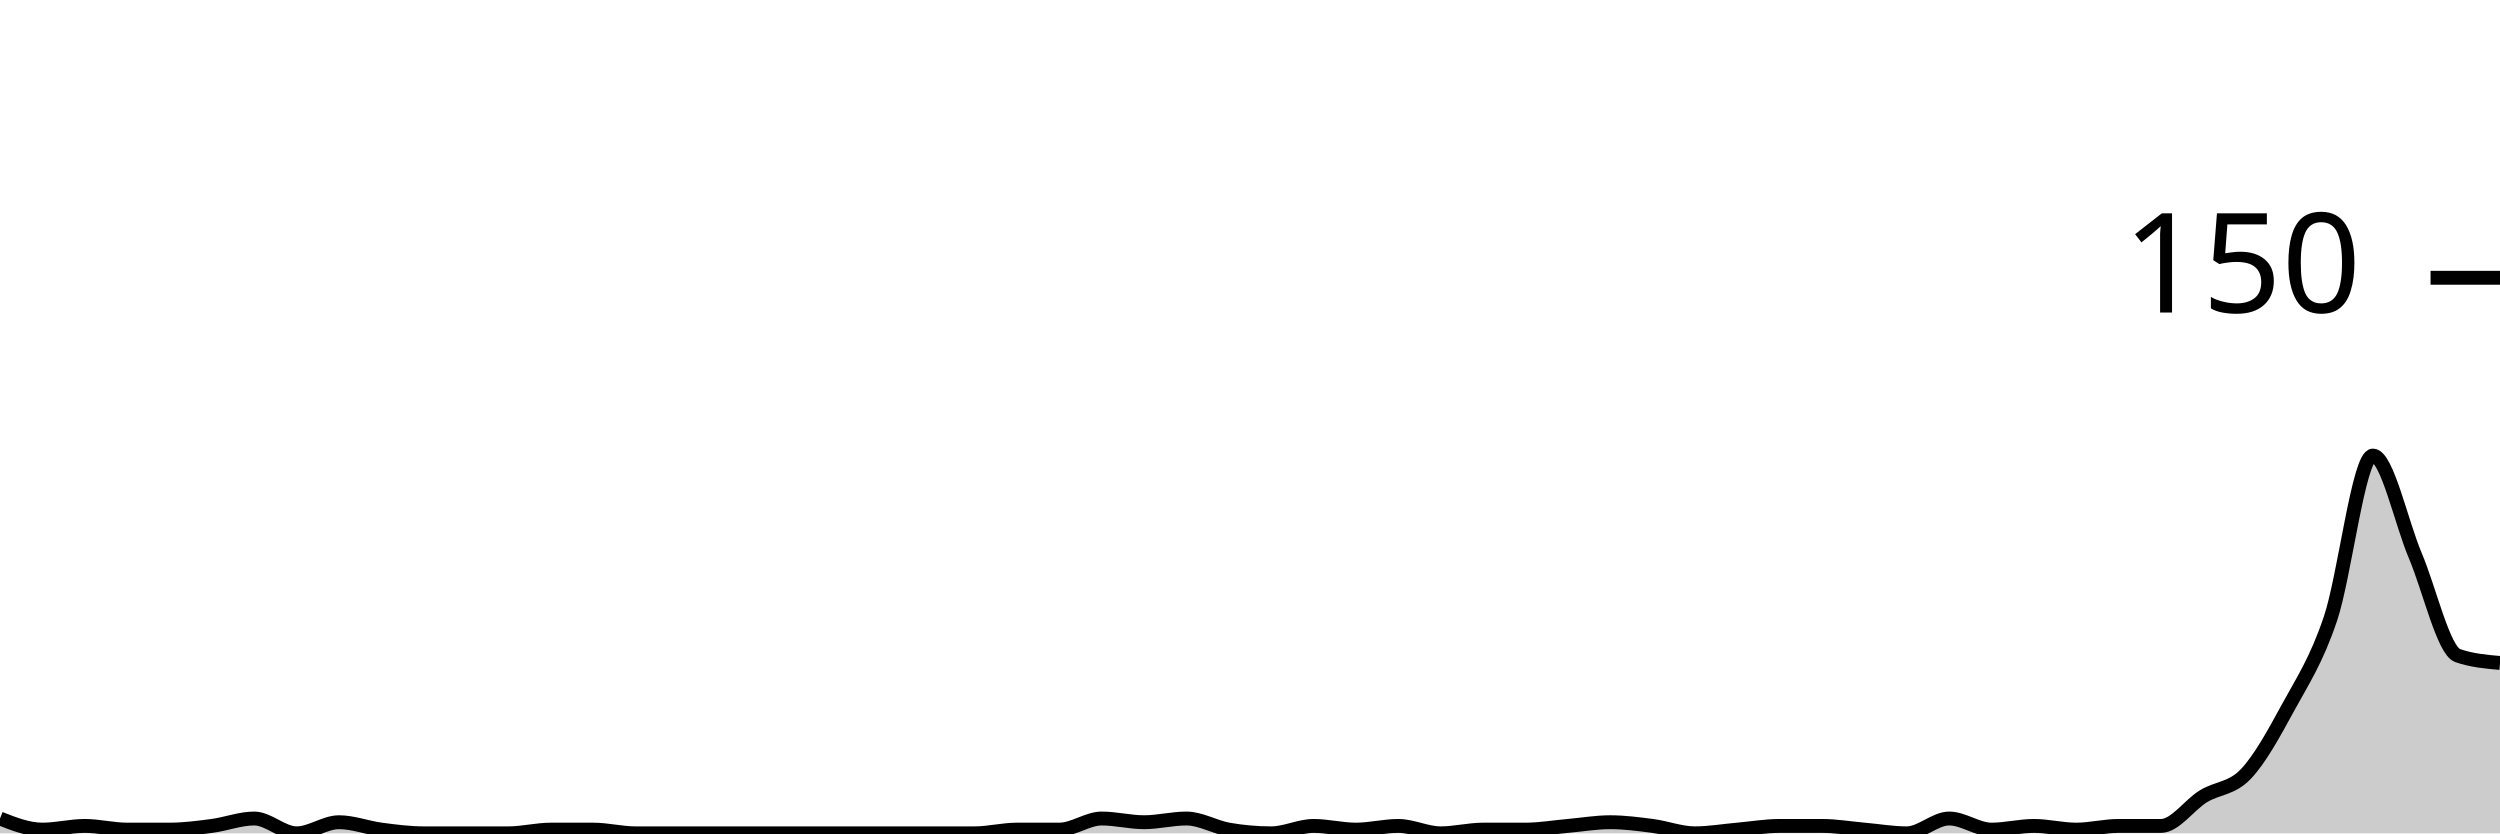
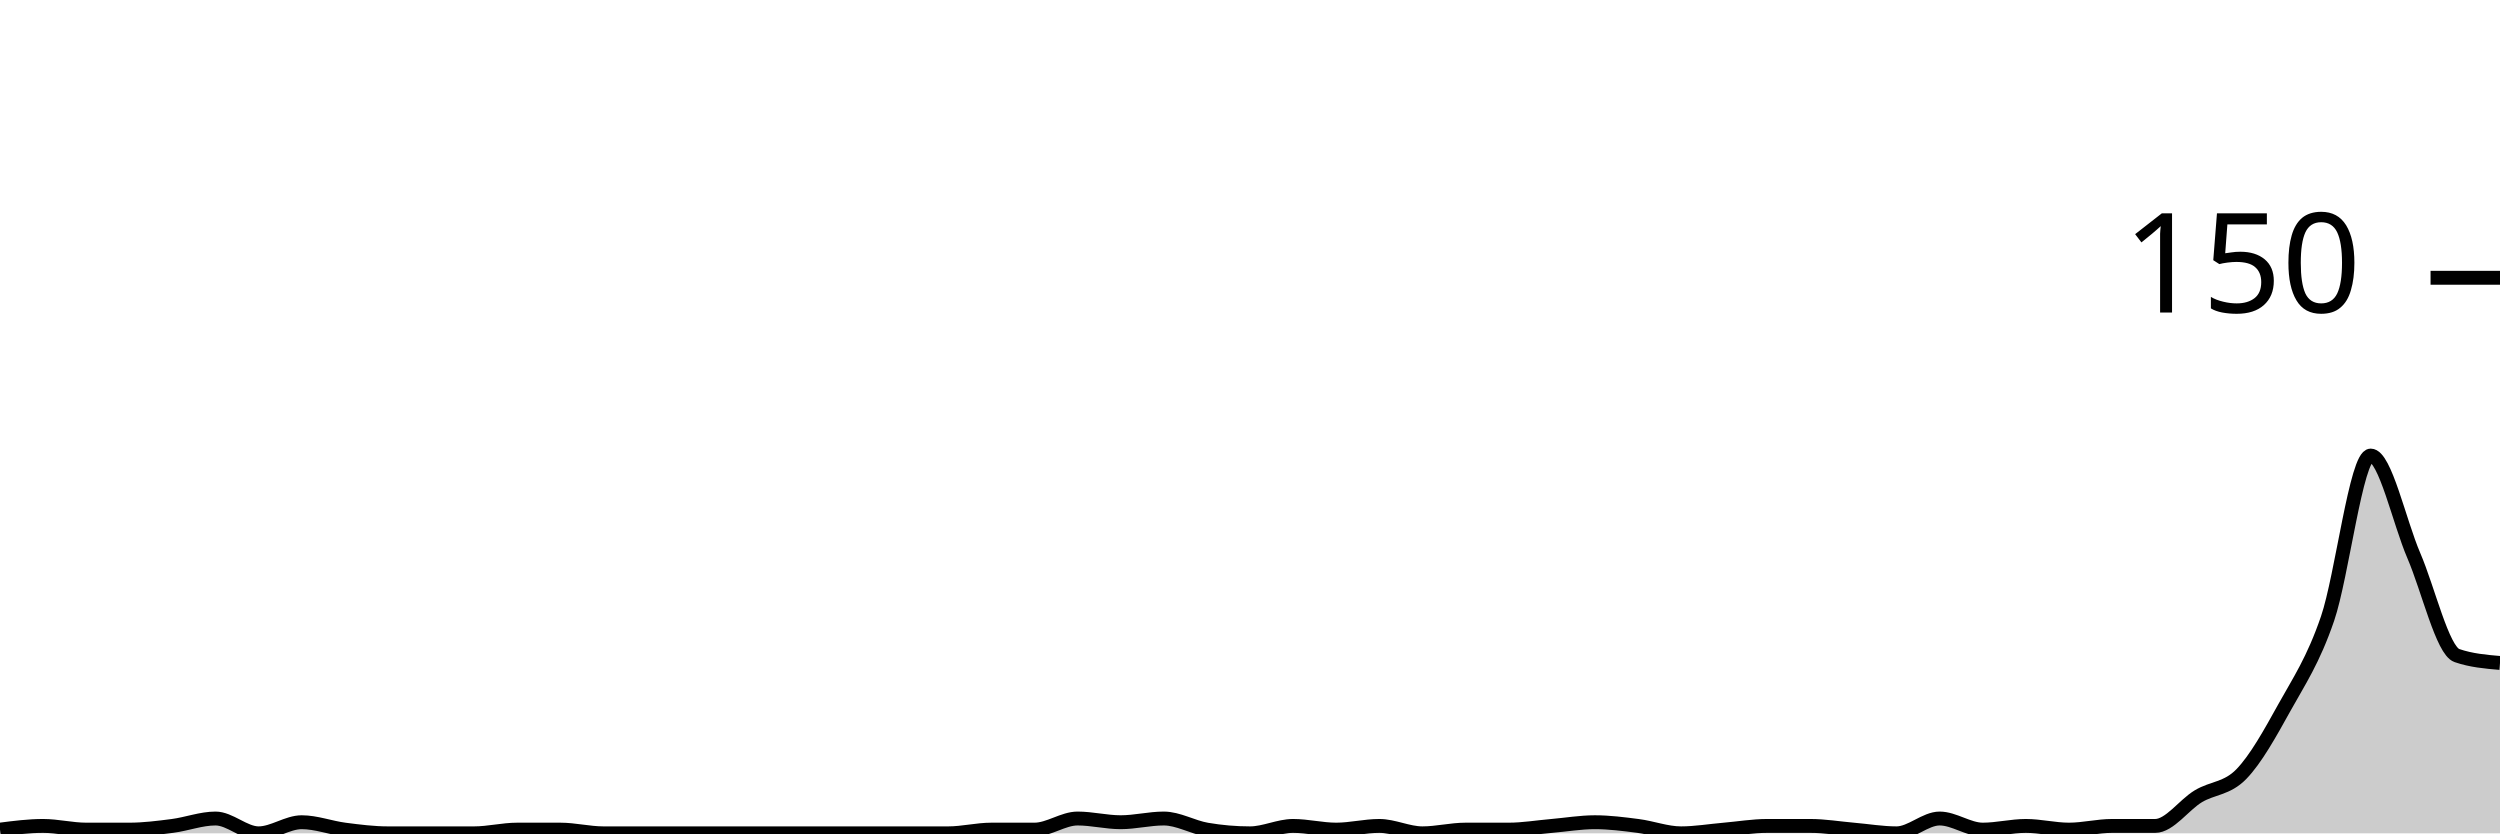
<svg xmlns="http://www.w3.org/2000/svg" viewBox="0 0 180 60">
  <g transform="translate(0,20)">
-     <path class="area" fill="rgba(0, 0, 0, 0.2)" d="M0,38.933C1.017,39.333,2.034,39.733,3.051,39.733C4.068,39.733,5.085,39.467,6.102,39.467C7.119,39.467,8.136,39.733,9.153,39.733C10.169,39.733,11.186,39.733,12.203,39.733C13.22,39.733,14.237,39.6,15.254,39.467C16.271,39.333,17.288,38.933,18.305,38.933C19.322,38.933,20.339,40,21.356,40C22.373,40,23.39,39.2,24.407,39.2C25.424,39.2,26.441,39.6,27.458,39.733C28.475,39.867,29.492,40,30.508,40C31.525,40,32.542,40,33.559,40C34.576,40,35.593,40,36.61,40C37.627,40,38.644,39.733,39.661,39.733C40.678,39.733,41.695,39.733,42.712,39.733C43.729,39.733,44.746,40,45.763,40C46.78,40,47.797,40,48.814,40C49.831,40,50.847,40,51.864,40C52.881,40,53.898,40,54.915,40C55.932,40,56.949,40,57.966,40C58.983,40,60,40,61.017,40C62.034,40,63.051,40,64.068,40C65.085,40,66.102,40,67.119,40C68.136,40,69.153,40,70.169,40C71.186,40,72.203,39.733,73.22,39.733C74.237,39.733,75.254,39.733,76.271,39.733C77.288,39.733,78.305,38.933,79.322,38.933C80.339,38.933,81.356,39.2,82.373,39.2C83.39,39.2,84.407,38.933,85.424,38.933C86.441,38.933,87.458,39.556,88.475,39.733C89.492,39.911,90.508,40,91.525,40C92.542,40,93.559,39.467,94.576,39.467C95.593,39.467,96.61,39.733,97.627,39.733C98.644,39.733,99.661,39.467,100.678,39.467C101.695,39.467,102.712,40,103.729,40C104.746,40,105.763,39.733,106.78,39.733C107.797,39.733,108.814,39.733,109.831,39.733C110.847,39.733,111.864,39.556,112.881,39.467C113.898,39.378,114.915,39.2,115.932,39.2C116.949,39.2,117.966,39.333,118.983,39.467C120,39.6,121.017,40,122.034,40C123.051,40,124.068,39.822,125.085,39.733C126.102,39.644,127.119,39.467,128.136,39.467C129.153,39.467,130.169,39.467,131.186,39.467C132.203,39.467,133.22,39.644,134.237,39.733C135.254,39.822,136.271,40,137.288,40C138.305,40,139.322,38.933,140.339,38.933C141.356,38.933,142.373,39.733,143.39,39.733C144.407,39.733,145.424,39.467,146.441,39.467C147.458,39.467,148.475,39.733,149.492,39.733C150.508,39.733,151.525,39.467,152.542,39.467C153.559,39.467,154.576,39.467,155.593,39.467C156.61,39.467,157.627,37.956,158.644,37.333C159.661,36.711,160.678,36.8,161.695,35.733C162.712,34.667,163.729,32.8,164.746,30.933C165.763,29.067,166.78,27.556,167.797,24.533C168.814,21.511,169.831,12.8,170.847,12.8C171.864,12.8,172.881,17.6,173.898,20C174.915,22.4,175.932,26.844,176.949,27.2C177.966,27.556,178.983,27.644,180,27.733L180,40C178.983,40,177.966,40,176.949,40C175.932,40,174.915,40,173.898,40C172.881,40,171.864,40,170.847,40C169.831,40,168.814,40,167.797,40C166.78,40,165.763,40,164.746,40C163.729,40,162.712,40,161.695,40C160.678,40,159.661,40,158.644,40C157.627,40,156.61,40,155.593,40C154.576,40,153.559,40,152.542,40C151.525,40,150.508,40,149.492,40C148.475,40,147.458,40,146.441,40C145.424,40,144.407,40,143.39,40C142.373,40,141.356,40,140.339,40C139.322,40,138.305,40,137.288,40C136.271,40,135.254,40,134.237,40C133.22,40,132.203,40,131.186,40C130.169,40,129.153,40,128.136,40C127.119,40,126.102,40,125.085,40C124.068,40,123.051,40,122.034,40C121.017,40,120,40,118.983,40C117.966,40,116.949,40,115.932,40C114.915,40,113.898,40,112.881,40C111.864,40,110.847,40,109.831,40C108.814,40,107.797,40,106.78,40C105.763,40,104.746,40,103.729,40C102.712,40,101.695,40,100.678,40C99.661,40,98.644,40,97.627,40C96.61,40,95.593,40,94.576,40C93.559,40,92.542,40,91.525,40C90.508,40,89.492,40,88.475,40C87.458,40,86.441,40,85.424,40C84.407,40,83.39,40,82.373,40C81.356,40,80.339,40,79.322,40C78.305,40,77.288,40,76.271,40C75.254,40,74.237,40,73.22,40C72.203,40,71.186,40,70.169,40C69.153,40,68.136,40,67.119,40C66.102,40,65.085,40,64.068,40C63.051,40,62.034,40,61.017,40C60,40,58.983,40,57.966,40C56.949,40,55.932,40,54.915,40C53.898,40,52.881,40,51.864,40C50.847,40,49.831,40,48.814,40C47.797,40,46.78,40,45.763,40C44.746,40,43.729,40,42.712,40C41.695,40,40.678,40,39.661,40C38.644,40,37.627,40,36.61,40C35.593,40,34.576,40,33.559,40C32.542,40,31.525,40,30.508,40C29.492,40,28.475,40,27.458,40C26.441,40,25.424,40,24.407,40C23.39,40,22.373,40,21.356,40C20.339,40,19.322,40,18.305,40C17.288,40,16.271,40,15.254,40C14.237,40,13.22,40,12.203,40C11.186,40,10.169,40,9.153,40C8.136,40,7.119,40,6.102,40C5.085,40,4.068,40,3.051,40C2.034,40,1.017,40,0,40Z" />
-     <path class="line" stroke="black" fill="none" d="M0,38.933C1.017,39.333,2.034,39.733,3.051,39.733C4.068,39.733,5.085,39.467,6.102,39.467C7.119,39.467,8.136,39.733,9.153,39.733C10.169,39.733,11.186,39.733,12.203,39.733C13.22,39.733,14.237,39.6,15.254,39.467C16.271,39.333,17.288,38.933,18.305,38.933C19.322,38.933,20.339,40,21.356,40C22.373,40,23.39,39.2,24.407,39.2C25.424,39.2,26.441,39.6,27.458,39.733C28.475,39.867,29.492,40,30.508,40C31.525,40,32.542,40,33.559,40C34.576,40,35.593,40,36.61,40C37.627,40,38.644,39.733,39.661,39.733C40.678,39.733,41.695,39.733,42.712,39.733C43.729,39.733,44.746,40,45.763,40C46.78,40,47.797,40,48.814,40C49.831,40,50.847,40,51.864,40C52.881,40,53.898,40,54.915,40C55.932,40,56.949,40,57.966,40C58.983,40,60,40,61.017,40C62.034,40,63.051,40,64.068,40C65.085,40,66.102,40,67.119,40C68.136,40,69.153,40,70.169,40C71.186,40,72.203,39.733,73.22,39.733C74.237,39.733,75.254,39.733,76.271,39.733C77.288,39.733,78.305,38.933,79.322,38.933C80.339,38.933,81.356,39.2,82.373,39.2C83.39,39.2,84.407,38.933,85.424,38.933C86.441,38.933,87.458,39.556,88.475,39.733C89.492,39.911,90.508,40,91.525,40C92.542,40,93.559,39.467,94.576,39.467C95.593,39.467,96.61,39.733,97.627,39.733C98.644,39.733,99.661,39.467,100.678,39.467C101.695,39.467,102.712,40,103.729,40C104.746,40,105.763,39.733,106.78,39.733C107.797,39.733,108.814,39.733,109.831,39.733C110.847,39.733,111.864,39.556,112.881,39.467C113.898,39.378,114.915,39.2,115.932,39.2C116.949,39.2,117.966,39.333,118.983,39.467C120,39.6,121.017,40,122.034,40C123.051,40,124.068,39.822,125.085,39.733C126.102,39.644,127.119,39.467,128.136,39.467C129.153,39.467,130.169,39.467,131.186,39.467C132.203,39.467,133.22,39.644,134.237,39.733C135.254,39.822,136.271,40,137.288,40C138.305,40,139.322,38.933,140.339,38.933C141.356,38.933,142.373,39.733,143.39,39.733C144.407,39.733,145.424,39.467,146.441,39.467C147.458,39.467,148.475,39.733,149.492,39.733C150.508,39.733,151.525,39.467,152.542,39.467C153.559,39.467,154.576,39.467,155.593,39.467C156.61,39.467,157.627,37.956,158.644,37.333C159.661,36.711,160.678,36.8,161.695,35.733C162.712,34.667,163.729,32.8,164.746,30.933C165.763,29.067,166.78,27.556,167.797,24.533C168.814,21.511,169.831,12.8,170.847,12.8C171.864,12.8,172.881,17.6,173.898,20C174.915,22.4,175.932,26.844,176.949,27.2C177.966,27.556,178.983,27.644,180,27.733" />
+     <path class="area" fill="rgba(0, 0, 0, 0.2)" d="M0,39.733C1.034,39.6,2.069,39.467,3.103,39.467C4.138,39.467,5.172,39.733,6.207,39.733C7.241,39.733,8.276,39.733,9.31,39.733C10.345,39.733,11.379,39.6,12.414,39.467C13.448,39.333,14.483,38.933,15.517,38.933C16.552,38.933,17.586,40,18.621,40C19.655,40,20.69,39.2,21.724,39.2C22.759,39.2,23.793,39.6,24.828,39.733C25.862,39.867,26.897,40,27.931,40C28.966,40,30,40,31.034,40C32.069,40,33.103,40,34.138,40C35.172,40,36.207,39.733,37.241,39.733C38.276,39.733,39.31,39.733,40.345,39.733C41.379,39.733,42.414,40,43.448,40C44.483,40,45.517,40,46.552,40C47.586,40,48.621,40,49.655,40C50.69,40,51.724,40,52.759,40C53.793,40,54.828,40,55.862,40C56.897,40,57.931,40,58.966,40C60,40,61.034,40,62.069,40C63.103,40,64.138,40,65.172,40C66.207,40,67.241,40,68.276,40C69.31,40,70.345,39.733,71.379,39.733C72.414,39.733,73.448,39.733,74.483,39.733C75.517,39.733,76.552,38.933,77.586,38.933C78.621,38.933,79.655,39.2,80.69,39.2C81.724,39.2,82.759,38.933,83.793,38.933C84.828,38.933,85.862,39.556,86.897,39.733C87.931,39.911,88.966,40,90,40C91.034,40,92.069,39.467,93.103,39.467C94.138,39.467,95.172,39.733,96.207,39.733C97.241,39.733,98.276,39.467,99.31,39.467C100.345,39.467,101.379,40,102.414,40C103.448,40,104.483,39.733,105.517,39.733C106.552,39.733,107.586,39.733,108.621,39.733C109.655,39.733,110.69,39.556,111.724,39.467C112.759,39.378,113.793,39.2,114.828,39.2C115.862,39.2,116.897,39.333,117.931,39.467C118.966,39.6,120,40,121.034,40C122.069,40,123.103,39.822,124.138,39.733C125.172,39.644,126.207,39.467,127.241,39.467C128.276,39.467,129.31,39.467,130.345,39.467C131.379,39.467,132.414,39.644,133.448,39.733C134.483,39.822,135.517,40,136.552,40C137.586,40,138.621,38.933,139.655,38.933C140.69,38.933,141.724,39.733,142.759,39.733C143.793,39.733,144.828,39.467,145.862,39.467C146.897,39.467,147.931,39.733,148.966,39.733C150,39.733,151.034,39.467,152.069,39.467C153.103,39.467,154.138,39.467,155.172,39.467C156.207,39.467,157.241,37.956,158.276,37.333C159.31,36.711,160.345,36.8,161.379,35.733C162.414,34.667,163.448,32.8,164.483,30.933C165.517,29.067,166.552,27.556,167.586,24.533C168.621,21.511,169.655,12.8,170.69,12.8C171.724,12.8,172.759,17.6,173.793,20C174.828,22.4,175.862,26.844,176.897,27.2C177.931,27.556,178.966,27.644,180,27.733L180,40C178.966,40,177.931,40,176.897,40C175.862,40,174.828,40,173.793,40C172.759,40,171.724,40,170.69,40C169.655,40,168.621,40,167.586,40C166.552,40,165.517,40,164.483,40C163.448,40,162.414,40,161.379,40C160.345,40,159.31,40,158.276,40C157.241,40,156.207,40,155.172,40C154.138,40,153.103,40,152.069,40C151.034,40,150,40,148.966,40C147.931,40,146.897,40,145.862,40C144.828,40,143.793,40,142.759,40C141.724,40,140.69,40,139.655,40C138.621,40,137.586,40,136.552,40C135.517,40,134.483,40,133.448,40C132.414,40,131.379,40,130.345,40C129.31,40,128.276,40,127.241,40C126.207,40,125.172,40,124.138,40C123.103,40,122.069,40,121.034,40C120,40,118.966,40,117.931,40C116.897,40,115.862,40,114.828,40C113.793,40,112.759,40,111.724,40C110.69,40,109.655,40,108.621,40C107.586,40,106.552,40,105.517,40C104.483,40,103.448,40,102.414,40C101.379,40,100.345,40,99.31,40C98.276,40,97.241,40,96.207,40C95.172,40,94.138,40,93.103,40C92.069,40,91.034,40,90,40C88.966,40,87.931,40,86.897,40C85.862,40,84.828,40,83.793,40C82.759,40,81.724,40,80.69,40C79.655,40,78.621,40,77.586,40C76.552,40,75.517,40,74.483,40C73.448,40,72.414,40,71.379,40C70.345,40,69.31,40,68.276,40C67.241,40,66.207,40,65.172,40C64.138,40,63.103,40,62.069,40C61.034,40,60,40,58.966,40C57.931,40,56.897,40,55.862,40C54.828,40,53.793,40,52.759,40C51.724,40,50.69,40,49.655,40C48.621,40,47.586,40,46.552,40C45.517,40,44.483,40,43.448,40C42.414,40,41.379,40,40.345,40C39.31,40,38.276,40,37.241,40C36.207,40,35.172,40,34.138,40C33.103,40,32.069,40,31.034,40C30,40,28.966,40,27.931,40C26.897,40,25.862,40,24.828,40C23.793,40,22.759,40,21.724,40C20.69,40,19.655,40,18.621,40C17.586,40,16.552,40,15.517,40C14.483,40,13.448,40,12.414,40C11.379,40,10.345,40,9.31,40C8.276,40,7.241,40,6.207,40C5.172,40,4.138,40,3.103,40C2.069,40,1.034,40,0,40Z" />
+     <path class="line" stroke="black" fill="none" d="M0,39.733C1.034,39.6,2.069,39.467,3.103,39.467C4.138,39.467,5.172,39.733,6.207,39.733C7.241,39.733,8.276,39.733,9.31,39.733C10.345,39.733,11.379,39.6,12.414,39.467C13.448,39.333,14.483,38.933,15.517,38.933C16.552,38.933,17.586,40,18.621,40C19.655,40,20.69,39.2,21.724,39.2C22.759,39.2,23.793,39.6,24.828,39.733C25.862,39.867,26.897,40,27.931,40C28.966,40,30,40,31.034,40C32.069,40,33.103,40,34.138,40C35.172,40,36.207,39.733,37.241,39.733C38.276,39.733,39.31,39.733,40.345,39.733C41.379,39.733,42.414,40,43.448,40C44.483,40,45.517,40,46.552,40C47.586,40,48.621,40,49.655,40C50.69,40,51.724,40,52.759,40C53.793,40,54.828,40,55.862,40C56.897,40,57.931,40,58.966,40C60,40,61.034,40,62.069,40C63.103,40,64.138,40,65.172,40C66.207,40,67.241,40,68.276,40C69.31,40,70.345,39.733,71.379,39.733C72.414,39.733,73.448,39.733,74.483,39.733C75.517,39.733,76.552,38.933,77.586,38.933C78.621,38.933,79.655,39.2,80.69,39.2C81.724,39.2,82.759,38.933,83.793,38.933C84.828,38.933,85.862,39.556,86.897,39.733C87.931,39.911,88.966,40,90,40C91.034,40,92.069,39.467,93.103,39.467C94.138,39.467,95.172,39.733,96.207,39.733C97.241,39.733,98.276,39.467,99.31,39.467C100.345,39.467,101.379,40,102.414,40C103.448,40,104.483,39.733,105.517,39.733C106.552,39.733,107.586,39.733,108.621,39.733C109.655,39.733,110.69,39.556,111.724,39.467C112.759,39.378,113.793,39.2,114.828,39.2C115.862,39.2,116.897,39.333,117.931,39.467C118.966,39.6,120,40,121.034,40C122.069,40,123.103,39.822,124.138,39.733C125.172,39.644,126.207,39.467,127.241,39.467C128.276,39.467,129.31,39.467,130.345,39.467C131.379,39.467,132.414,39.644,133.448,39.733C134.483,39.822,135.517,40,136.552,40C137.586,40,138.621,38.933,139.655,38.933C140.69,38.933,141.724,39.733,142.759,39.733C143.793,39.733,144.828,39.467,145.862,39.467C146.897,39.467,147.931,39.733,148.966,39.733C150,39.733,151.034,39.467,152.069,39.467C153.103,39.467,154.138,39.467,155.172,39.467C156.207,39.467,157.241,37.956,158.276,37.333C159.31,36.711,160.345,36.8,161.379,35.733C162.414,34.667,163.448,32.8,164.483,30.933C165.517,29.067,166.552,27.556,167.586,24.533C168.621,21.511,169.655,12.8,170.69,12.8C171.724,12.8,172.759,17.6,173.793,20C174.828,22.4,175.862,26.844,176.897,27.2C177.931,27.556,178.966,27.644,180,27.733" />
    <path class="axis-ceiling" stroke-width="1" stroke="black" fill="none" d="M175,0L180,0" />
    <text class="axis-ceiling-label" font-family="sans-serif" text-anchor="end" font-size="10px" x="170" y="2.5">150</text>
  </g>
</svg>
